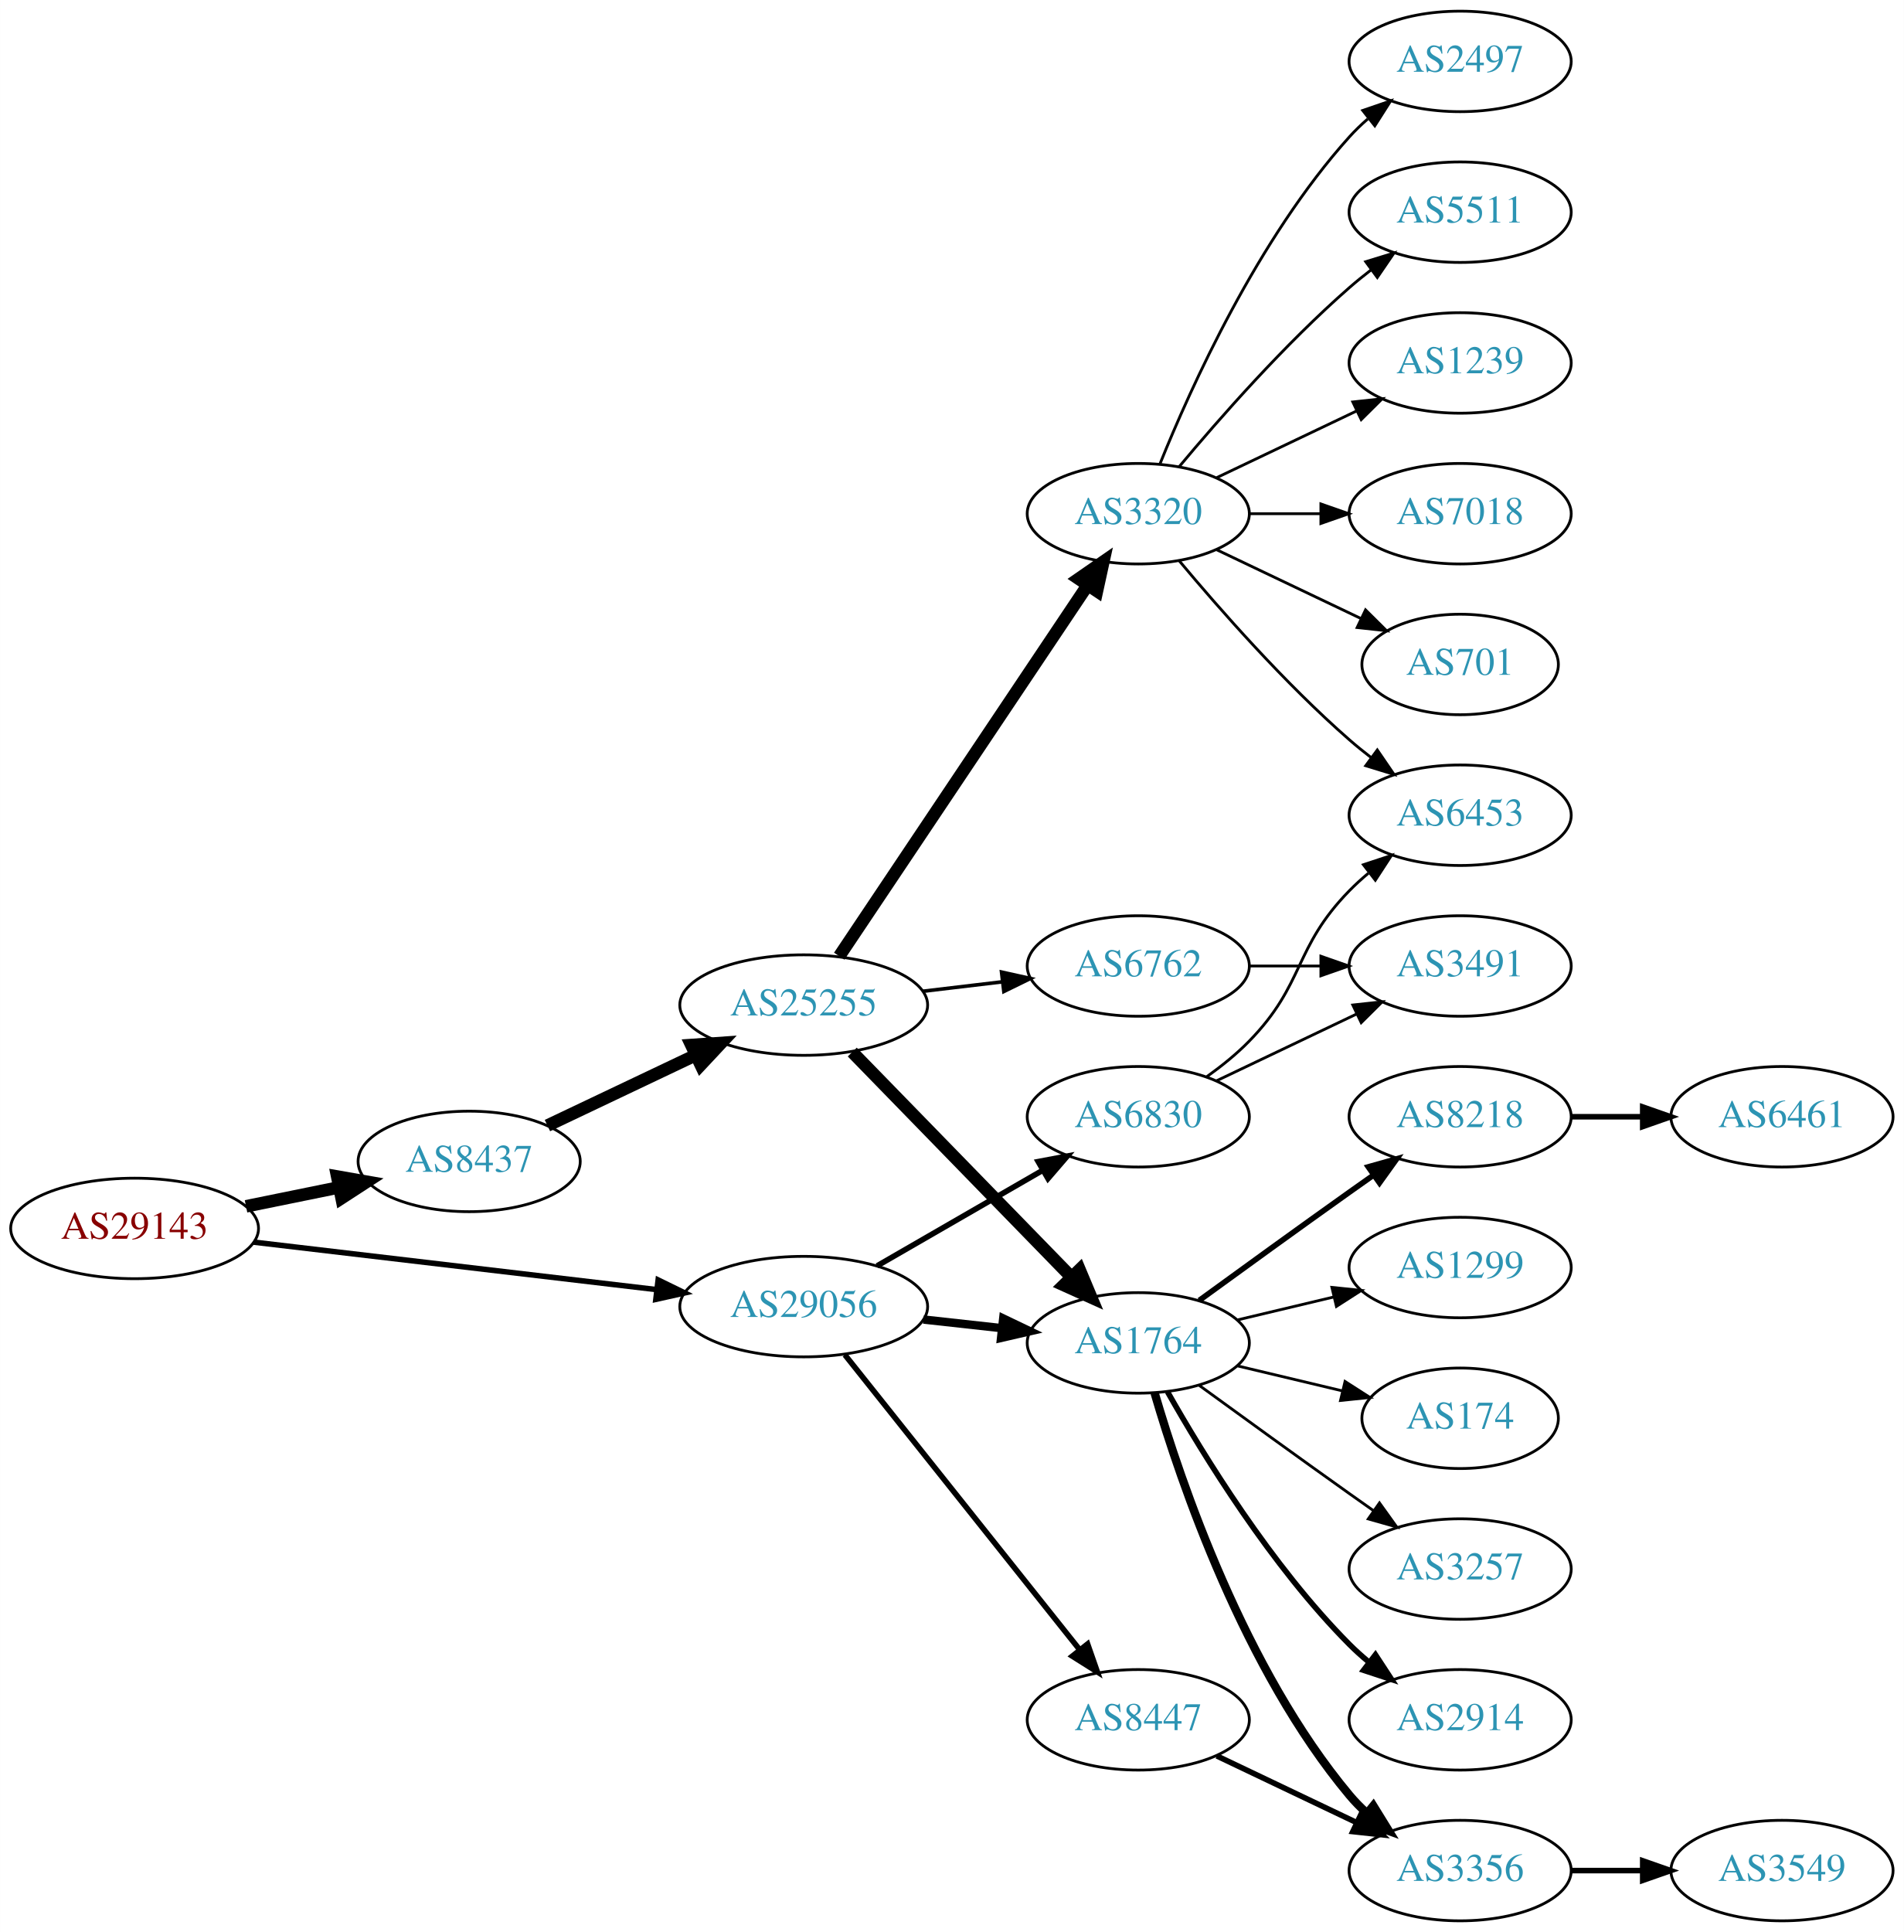
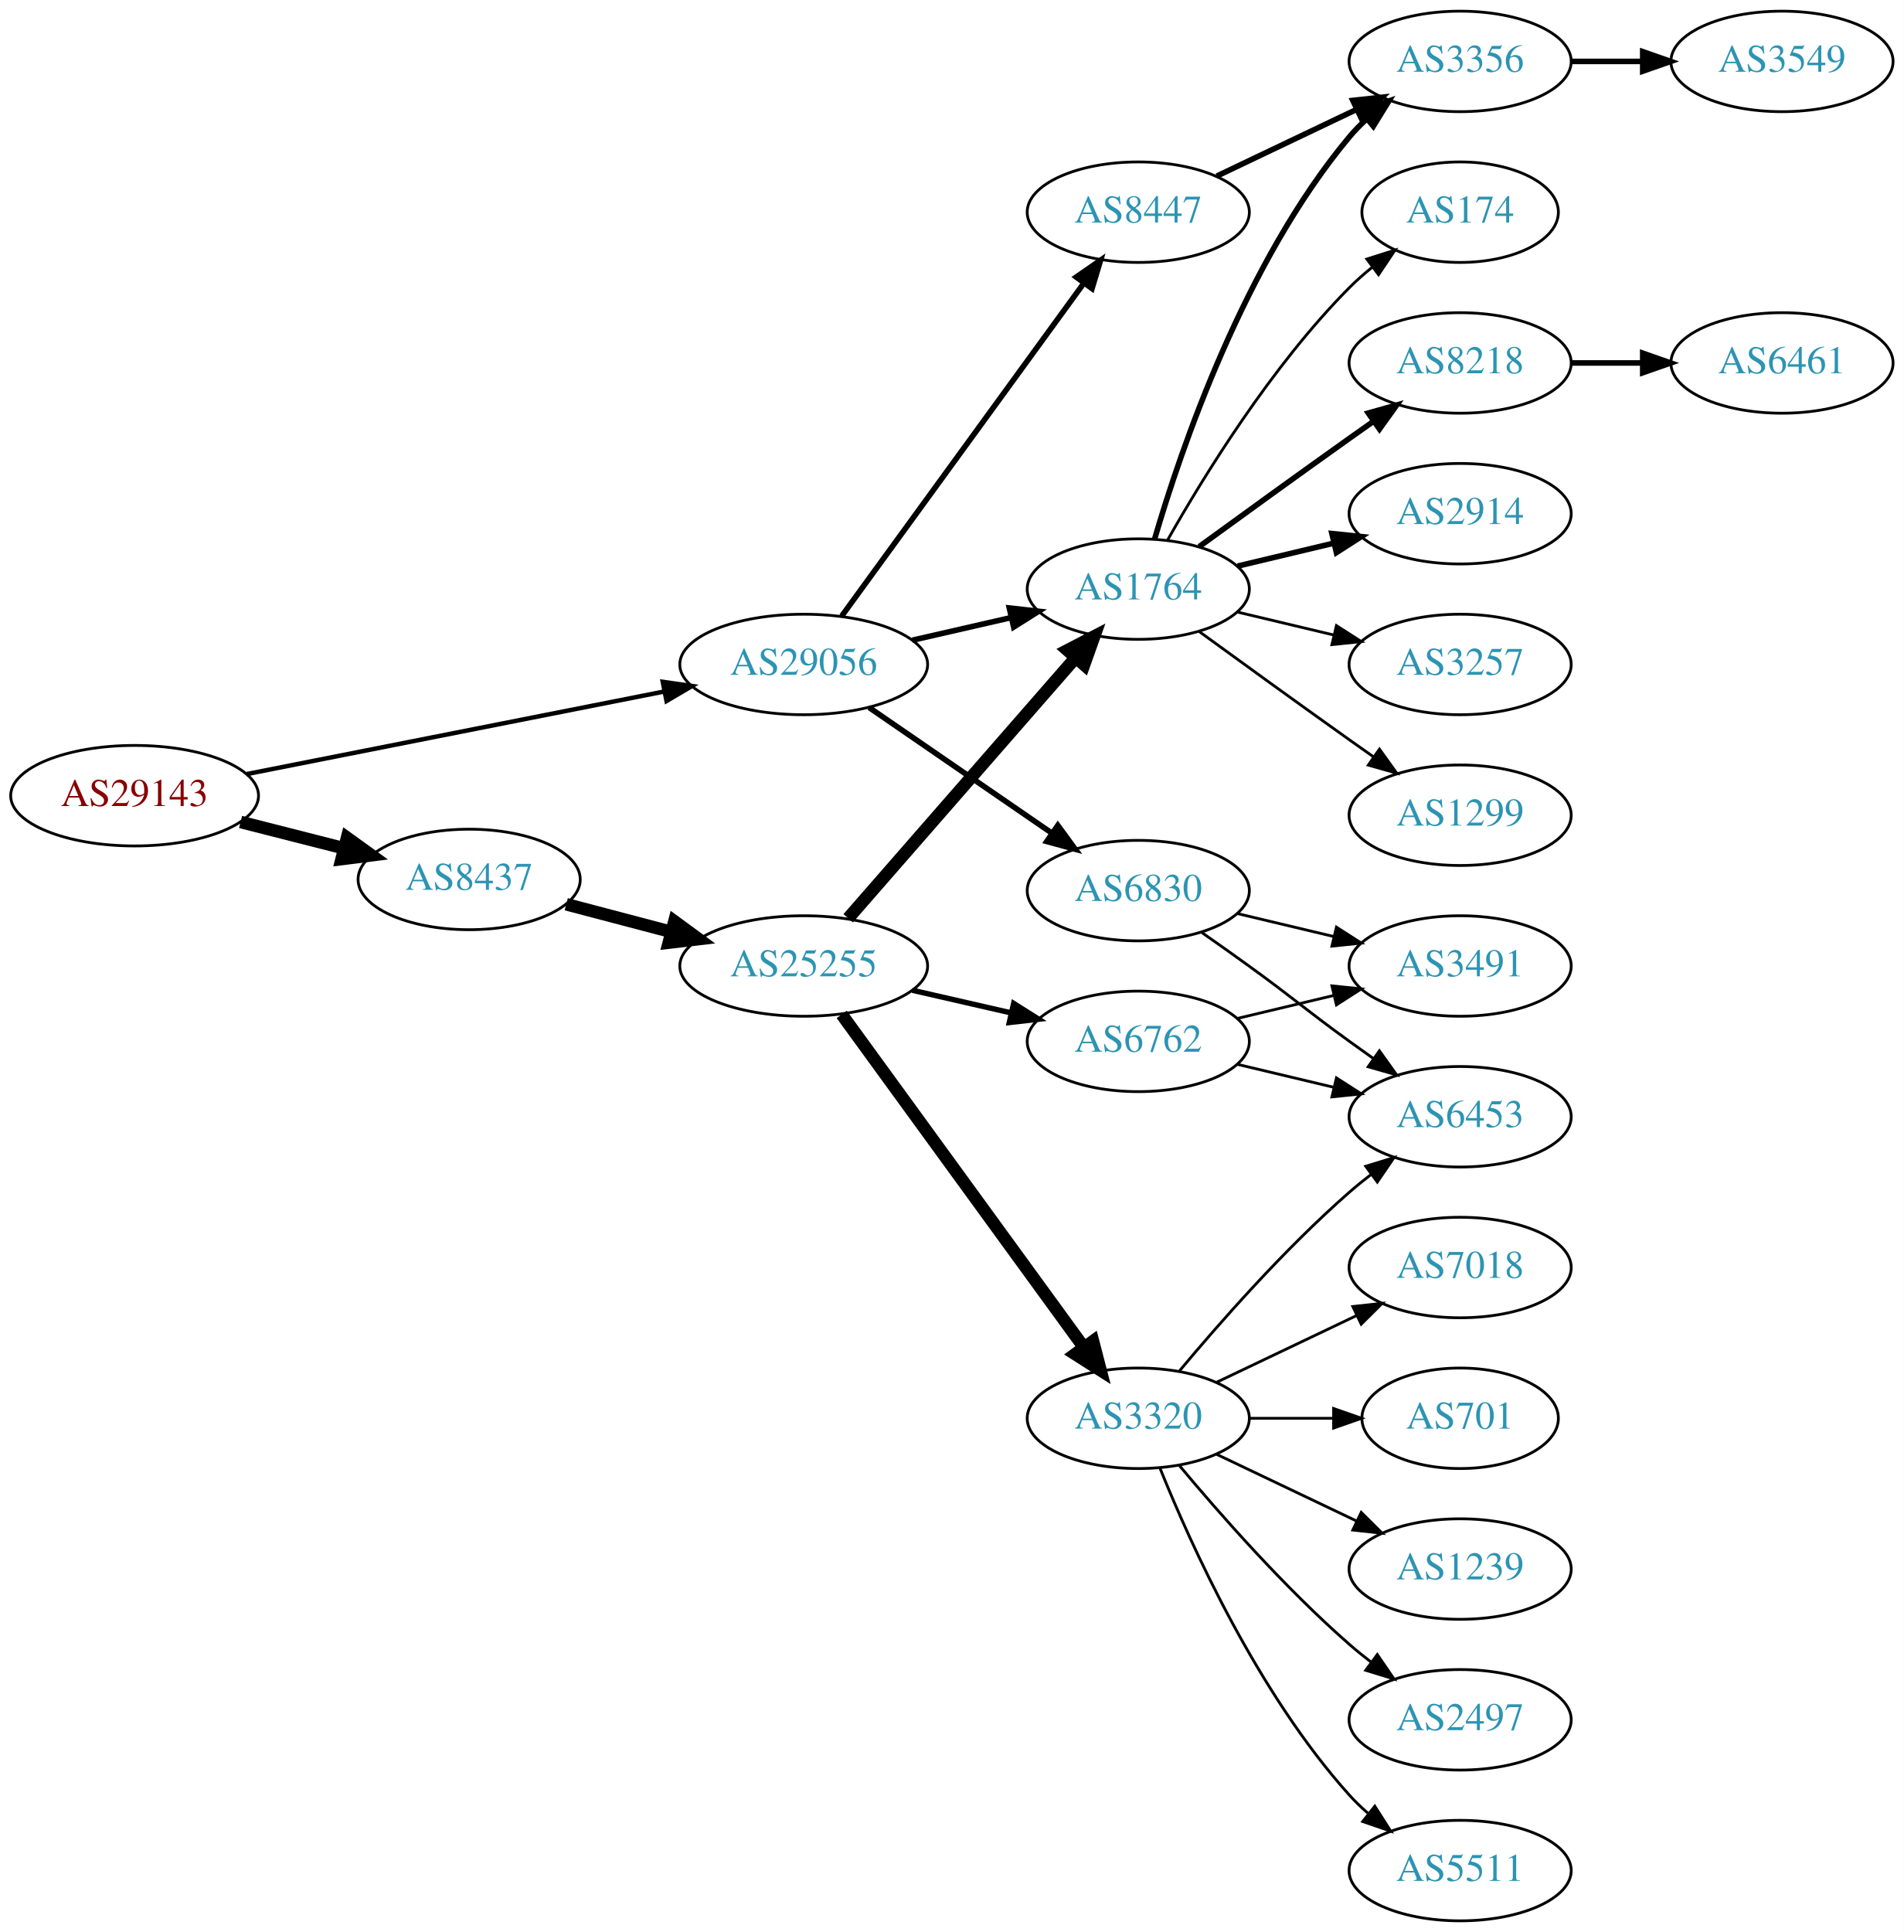
<svg xmlns="http://www.w3.org/2000/svg" xmlns:xlink="http://www.w3.org/1999/xlink" width="682pt" height="692pt" viewBox="0.00 0.00 681.96 692.00">
  <g id="graph0" class="graph" transform="scale(1 1) rotate(0) translate(4 688)">
    <polygon fill="white" stroke="none" points="-4,4 -4,-688 677.956,-688 677.956,4 -4,4" />
    <g id="node1" class="node">
      <g id="a_node1">
        <a xlink:href="/asn/29143" xlink:title="AS29143 ~ Magistrat Graz [AT]">
-           <ellipse fill="#ffffff" stroke="black" cx="44.196" cy="-248" rx="44.393" ry="18" />
-           <text text-anchor="middle" x="44.196" y="-244.3" font-family="Times,serif" font-size="14.00" fill="#880000">AS29143</text>
+           <ellipse fill="#ffffff" stroke="black" cx="44.196" cy="-403" rx="44.393" ry="18" />
+           <text text-anchor="middle" x="44.196" y="-399.3" font-family="Times,serif" font-size="14.00" fill="#880000">AS29143</text>
        </a>
      </g>
    </g>
    <g id="node2" class="node">
      <g id="a_node2">
        <a xlink:href="/asn/8437" xlink:title="AS8437 ~ Hutchison Drei Austria GmbH [AT]">
-           <ellipse fill="#ffffff" stroke="black" cx="164.039" cy="-272" rx="39.794" ry="18" />
-           <text text-anchor="middle" x="164.039" y="-268.3" font-family="Times,serif" font-size="14.00" fill="#2c94b3">AS8437</text>
+           <ellipse fill="#ffffff" stroke="black" cx="164.039" cy="-373" rx="39.794" ry="18" />
+           <text text-anchor="middle" x="164.039" y="-369.3" font-family="Times,serif" font-size="14.00" fill="#2c94b3">AS8437</text>
        </a>
      </g>
    </g>
    <g id="edge1" class="edge">
-       <path fill="none" stroke="black" stroke-width="4.5" d="M84.109,-255.925C94.785,-258.099 106.456,-260.476 117.47,-262.719" />
-       <polygon fill="black" stroke="black" stroke-width="4.5" points="116.768,-266.595 127.352,-264.732 118.339,-258.878 116.768,-266.595" />
+       <path fill="none" stroke="black" stroke-width="4.5" d="M82.159,-393.59C93.866,-390.61 106.922,-387.286 119.07,-384.193" />
+       <polygon fill="black" stroke="black" stroke-width="4.5" points="120.292,-387.945 129.012,-381.662 118.349,-380.314 120.292,-387.945" />
    </g>
    <g id="node3" class="node">
      <g id="a_node3">
        <a xlink:href="/asn/29056" xlink:title="AS29056 ~ Citycom Telekommunikation GmbH [AT]">
-           <ellipse fill="#ffffff" stroke="black" cx="283.881" cy="-220" rx="44.393" ry="18" />
-           <text text-anchor="middle" x="283.881" y="-216.3" font-family="Times,serif" font-size="14.00" fill="#2c94b3">AS29056</text>
+           <ellipse fill="#ffffff" stroke="black" cx="283.881" cy="-450" rx="44.393" ry="18" />
+           <text text-anchor="middle" x="283.881" y="-446.3" font-family="Times,serif" font-size="14.00" fill="#2c94b3">AS29056</text>
        </a>
      </g>
    </g>
    <g id="edge2" class="edge">
-       <path fill="none" stroke="black" stroke-width="1.969" d="M86.87,-243.091C127.052,-238.357 187.969,-231.181 231.215,-226.086" />
-       <polygon fill="black" stroke="black" stroke-width="1.969" points="231.734,-229.55 241.255,-224.904 230.915,-222.598 231.734,-229.55" />
+       <path fill="none" stroke="black" stroke-width="1.588" d="M84.179,-410.708C125.11,-418.802 189.565,-431.548 233.903,-440.315" />
+       <polygon fill="black" stroke="black" stroke-width="1.588" points="233.388,-443.781 243.877,-442.287 234.746,-436.914 233.388,-443.781" />
    </g>
    <g id="node4" class="node">
      <g id="a_node4">
        <a xlink:href="/asn/25255" xlink:title="AS25255 ~ ==&gt; TELE2 AUSTRIA &lt;== [AT]">
-           <ellipse fill="#ffffff" stroke="black" cx="283.881" cy="-328" rx="44.393" ry="18" />
-           <text text-anchor="middle" x="283.881" y="-324.3" font-family="Times,serif" font-size="14.00" fill="#2c94b3">AS25255</text>
+           <ellipse fill="#ffffff" stroke="black" cx="283.881" cy="-342" rx="44.393" ry="18" />
+           <text text-anchor="middle" x="283.881" y="-338.3" font-family="Times,serif" font-size="14.00" fill="#2c94b3">AS25255</text>
        </a>
      </g>
    </g>
    <g id="edge3" class="edge">
-       <path fill="none" stroke="black" stroke-width="4.5" d="M192.074,-284.848C207.784,-292.313 227.821,-301.835 245.074,-310.034" />
-       <polygon fill="black" stroke="black" stroke-width="4.5" points="243.606,-313.695 254.328,-314.431 246.986,-306.583 243.606,-313.695" />
-     </g>
-     <g id="node6" class="node">
-       <g id="a_node6">
+       <path fill="none" stroke="black" stroke-width="4.5" d="M198.808,-364.117C210.507,-361.039 223.835,-357.533 236.376,-354.234" />
+       <polygon fill="black" stroke="black" stroke-width="4.5" points="237.55,-357.996 246.22,-351.644 235.547,-350.38 237.55,-357.996" />
+     </g>
+     <g id="node5" class="node">
+       <g id="a_node5">
        <a xlink:href="/asn/1764" xlink:title="AS1764 ~ NEXTLAYER-AS [AT]">
-           <ellipse fill="#ffffff" stroke="black" cx="403.724" cy="-207" rx="39.794" ry="18" />
-           <text text-anchor="middle" x="403.724" y="-203.3" font-family="Times,serif" font-size="14.00" fill="#2c94b3">AS1764</text>
-         </a>
-       </g>
-     </g>
-     <g id="edge22" class="edge">
-       <path fill="none" stroke="black" stroke-width="3" d="M326.76,-215.38C335.796,-214.383 345.418,-213.322 354.669,-212.301" />
-       <polygon fill="black" stroke="black" stroke-width="3" points="355.35,-215.747 364.906,-211.172 354.582,-208.79 355.35,-215.747" />
+           <ellipse fill="#ffffff" stroke="black" cx="403.724" cy="-477" rx="39.794" ry="18" />
+           <text text-anchor="middle" x="403.724" y="-473.3" font-family="Times,serif" font-size="14.00" fill="#2c94b3">AS1764</text>
+         </a>
+       </g>
+     </g>
+     <g id="edge23" class="edge">
+       <path fill="none" stroke="black" stroke-width="2" d="M322.816,-458.692C334.057,-461.267 346.469,-464.111 358.092,-466.774" />
+       <polygon fill="black" stroke="black" stroke-width="2" points="357.525,-470.235 368.054,-469.057 359.088,-463.412 357.525,-470.235" />
    </g>
    <g id="node23" class="node">
      <g id="a_node23">
        <a xlink:href="/asn/6830" xlink:title="AS6830 ~ LibertyGlobal [AT]">
-           <ellipse fill="#ffffff" stroke="black" cx="403.724" cy="-288" rx="39.794" ry="18" />
-           <text text-anchor="middle" x="403.724" y="-284.3" font-family="Times,serif" font-size="14.00" fill="#2c94b3">AS6830</text>
-         </a>
-       </g>
-     </g>
-     <g id="edge23" class="edge">
-       <path fill="none" stroke="black" stroke-width="2" d="M310.161,-234.588C327.481,-244.582 350.632,-257.941 369.448,-268.799" />
-       <polygon fill="black" stroke="black" stroke-width="2" points="367.881,-271.935 378.292,-273.902 371.38,-265.872 367.881,-271.935" />
+           <ellipse fill="#ffffff" stroke="black" cx="403.724" cy="-369" rx="39.794" ry="18" />
+           <text text-anchor="middle" x="403.724" y="-365.3" font-family="Times,serif" font-size="14.00" fill="#2c94b3">AS6830</text>
+         </a>
+       </g>
+     </g>
+     <g id="edge24" class="edge">
+       <path fill="none" stroke="black" stroke-width="2" d="M307.324,-434.574C325.905,-421.802 352.466,-403.545 372.846,-389.537" />
+       <polygon fill="black" stroke="black" stroke-width="2" points="374.902,-392.371 381.16,-383.822 370.936,-386.602 374.902,-392.371" />
    </g>
    <g id="node24" class="node">
      <g id="a_node24">
        <a xlink:href="/asn/8447" xlink:title="AS8447 ~ A1 Telekom Austria AG [AT]">
-           <ellipse fill="#ffffff" stroke="black" cx="403.724" cy="-72" rx="39.794" ry="18" />
-           <text text-anchor="middle" x="403.724" y="-68.3" font-family="Times,serif" font-size="14.00" fill="#2c94b3">AS8447</text>
-         </a>
-       </g>
-     </g>
-     <g id="edge24" class="edge">
-       <path fill="none" stroke="black" stroke-width="2" d="M298.63,-202.733C319.386,-176.666 358.831,-127.126 382.755,-97.079" />
-       <polygon fill="black" stroke="black" stroke-width="2" points="385.572,-99.16 389.063,-89.157 380.096,-94.8 385.572,-99.16" />
-     </g>
-     <g id="node5" class="node">
-       <g id="a_node5">
+           <ellipse fill="#ffffff" stroke="black" cx="403.724" cy="-612" rx="39.794" ry="18" />
+           <text text-anchor="middle" x="403.724" y="-608.3" font-family="Times,serif" font-size="14.00" fill="#2c94b3">AS8447</text>
+         </a>
+       </g>
+     </g>
+     <g id="edge25" class="edge">
+       <path fill="none" stroke="black" stroke-width="2" d="M297.492,-467.337C318.313,-495.96 359.975,-553.233 384.164,-586.486" />
+       <polygon fill="black" stroke="black" stroke-width="2" points="381.49,-588.76 390.203,-594.788 387.151,-584.642 381.49,-588.76" />
+     </g>
+     <g id="edge4" class="edge">
+       <path fill="none" stroke="black" stroke-width="4.5" d="M299.806,-359.098C320.349,-382.631 357.468,-425.155 381.064,-452.187" />
+       <polygon fill="black" stroke="black" stroke-width="4.5" points="378.378,-455.097 387.92,-460.041 384.31,-449.918 378.378,-455.097" />
+     </g>
+     <g id="node6" class="node">
+       <g id="a_node6">
        <a xlink:href="/asn/3320" xlink:title="AS3320 ~ DTAG [DE]">
-           <ellipse fill="#ffffff" stroke="black" cx="403.724" cy="-504" rx="39.794" ry="18" />
-           <text text-anchor="middle" x="403.724" y="-500.3" font-family="Times,serif" font-size="14.00" fill="#2c94b3">AS3320</text>
-         </a>
-       </g>
-     </g>
-     <g id="edge4" class="edge">
-       <path fill="none" stroke="black" stroke-width="4.5" d="M296.611,-345.519C317.488,-376.699 361.176,-441.948 385.48,-478.245" />
-       <polygon fill="black" stroke="black" stroke-width="4.5" points="382.379,-480.693 391.215,-486.811 388.923,-476.311 382.379,-480.693" />
+           <ellipse fill="#ffffff" stroke="black" cx="403.724" cy="-180" rx="39.794" ry="18" />
+           <text text-anchor="middle" x="403.724" y="-176.3" font-family="Times,serif" font-size="14.00" fill="#2c94b3">AS3320</text>
+         </a>
+       </g>
    </g>
    <g id="edge5" class="edge">
-       <path fill="none" stroke="black" stroke-width="4.5" d="M301.267,-311.175C321.696,-290.198 356.734,-254.222 379.814,-230.523" />
-       <polygon fill="black" stroke="black" stroke-width="4.5" points="382.698,-233.206 386.854,-223.295 377.056,-227.712 382.698,-233.206" />
+       <path fill="none" stroke="black" stroke-width="4.5" d="M297.492,-324.663C318.313,-296.04 359.975,-238.767 384.164,-205.514" />
+       <polygon fill="black" stroke="black" stroke-width="4.5" points="387.505,-207.615 390.203,-197.212 381.136,-202.983 387.505,-207.615" />
    </g>
    <g id="node7" class="node">
      <g id="a_node7">
        <a xlink:href="/asn/6762" xlink:title="AS6762 ~ TELECOM ITALIA SPARKLE S.p.A. [IT]">
-           <ellipse fill="#ffffff" stroke="black" cx="403.724" cy="-342" rx="39.794" ry="18" />
-           <text text-anchor="middle" x="403.724" y="-338.3" font-family="Times,serif" font-size="14.00" fill="#2c94b3">AS6762</text>
+           <ellipse fill="#ffffff" stroke="black" cx="403.724" cy="-315" rx="39.794" ry="18" />
+           <text text-anchor="middle" x="403.724" y="-311.3" font-family="Times,serif" font-size="14.00" fill="#2c94b3">AS6762</text>
        </a>
      </g>
    </g>
    <g id="edge6" class="edge">
-       <path fill="none" stroke="black" stroke-width="1.286" d="M326.428,-332.936C335.674,-334.034 345.547,-335.207 355.018,-336.332" />
-       <polygon fill="black" stroke="black" stroke-width="1.286" points="354.746,-339.825 365.09,-337.529 355.572,-332.874 354.746,-339.825" />
+       <path fill="none" stroke="black" stroke-width="1.929" d="M322.816,-333.308C334.057,-330.733 346.469,-327.889 358.092,-325.226" />
+       <polygon fill="black" stroke="black" stroke-width="1.929" points="359.088,-328.588 368.054,-322.943 357.525,-321.765 359.088,-328.588" />
    </g>
    <g id="node8" class="node">
      <g id="a_node8">
-         <a xlink:href="/asn/701" xlink:title="AS701 ~ UUNET [US]">
-           <ellipse fill="#ffffff" stroke="black" cx="519.017" cy="-450" rx="35.194" ry="18" />
-           <text text-anchor="middle" x="519.017" y="-446.3" font-family="Times,serif" font-size="14.00" fill="#2c94b3">AS701</text>
+         <a xlink:href="/asn/3356" xlink:title="AS3356 ~ Level 3 Parent, LLC [US]">
+           <ellipse fill="#ffffff" stroke="black" cx="519.017" cy="-666" rx="39.794" ry="18" />
+           <text text-anchor="middle" x="519.017" y="-662.3" font-family="Times,serif" font-size="14.00" fill="#2c94b3">AS3356</text>
        </a>
      </g>
    </g>
    <g id="edge7" class="edge">
-       <path fill="none" stroke="black" d="M431.86,-491.066C447.292,-483.71 466.778,-474.423 483.313,-466.541" />
-       <polygon fill="black" stroke="black" points="485.133,-469.551 492.654,-462.089 482.121,-463.232 485.133,-469.551" />
+       <path fill="none" stroke="black" stroke-width="2" d="M409.598,-495.002C418.912,-526.844 441.728,-593.981 479.37,-639 481.241,-641.237 483.339,-643.374 485.565,-645.396" />
+       <polygon fill="black" stroke="black" stroke-width="2" points="483.509,-648.234 493.484,-651.804 487.912,-642.793 483.509,-648.234" />
    </g>
    <g id="node9" class="node">
      <g id="a_node9">
-         <a xlink:href="/asn/2497" xlink:title="AS2497 ~ Internet Initiative Japan Inc. [JP]">
-           <ellipse fill="#ffffff" stroke="black" cx="519.017" cy="-666" rx="39.794" ry="18" />
-           <text text-anchor="middle" x="519.017" y="-662.3" font-family="Times,serif" font-size="14.00" fill="#2c94b3">AS2497</text>
+         <a xlink:href="/asn/3257" xlink:title="AS3257 ~ GTT [DE]">
+           <ellipse fill="#ffffff" stroke="black" cx="519.017" cy="-450" rx="39.794" ry="18" />
+           <text text-anchor="middle" x="519.017" y="-446.3" font-family="Times,serif" font-size="14.00" fill="#2c94b3">AS3257</text>
        </a>
      </g>
    </g>
    <g id="edge8" class="edge">
-       <path fill="none" stroke="black" d="M411.472,-521.787C422.523,-549.243 446.576,-602.578 479.37,-639 481.373,-641.224 483.591,-643.363 485.924,-645.397" />
-       <polygon fill="black" stroke="black" points="484.122,-648.433 494.143,-651.873 488.454,-642.935 484.122,-648.433" />
+       <path fill="none" stroke="black" d="M439.331,-468.752C450.202,-466.162 462.357,-463.265 473.799,-460.538" />
+       <polygon fill="black" stroke="black" points="474.705,-463.92 483.621,-458.197 473.082,-457.111 474.705,-463.92" />
    </g>
    <g id="node10" class="node">
      <g id="a_node10">
-         <a xlink:href="/asn/6453" xlink:title="AS6453 ~ TATA COMMUNICATIONS (AMERICA) INC [US]">
+         <a xlink:href="/asn/1299" xlink:title="AS1299 ~ Telia Carrier [EU]">
          <ellipse fill="#ffffff" stroke="black" cx="519.017" cy="-396" rx="39.794" ry="18" />
-           <text text-anchor="middle" x="519.017" y="-392.3" font-family="Times,serif" font-size="14.00" fill="#2c94b3">AS6453</text>
+           <text text-anchor="middle" x="519.017" y="-392.3" font-family="Times,serif" font-size="14.00" fill="#2c94b3">AS1299</text>
        </a>
      </g>
    </g>
    <g id="edge9" class="edge">
-       <path fill="none" stroke="black" d="M418.354,-487.183C432.636,-470.071 456.183,-443.255 479.37,-423 481.836,-420.846 484.475,-418.706 487.172,-416.628" />
-       <polygon fill="black" stroke="black" points="489.345,-419.375 495.326,-410.63 485.197,-413.736 489.345,-419.375" />
+       <path fill="none" stroke="black" d="M425.572,-461.778C440.506,-450.909 461.12,-435.975 479.37,-423 482.191,-420.995 485.134,-418.915 488.082,-416.841" />
+       <polygon fill="black" stroke="black" points="490.128,-419.681 496.306,-411.074 486.109,-413.95 490.128,-419.681" />
    </g>
    <g id="node11" class="node">
      <g id="a_node11">
-         <a xlink:href="/asn/5511" xlink:title="AS5511 ~ Orange S.A. [FR]">
-           <ellipse fill="#ffffff" stroke="black" cx="519.017" cy="-612" rx="39.794" ry="18" />
-           <text text-anchor="middle" x="519.017" y="-608.3" font-family="Times,serif" font-size="14.00" fill="#2c94b3">AS5511</text>
+         <a xlink:href="/asn/174" xlink:title="AS174 ~ Cogent Communications [US]">
+           <ellipse fill="#ffffff" stroke="black" cx="519.017" cy="-612" rx="35.194" ry="18" />
+           <text text-anchor="middle" x="519.017" y="-608.3" font-family="Times,serif" font-size="14.00" fill="#2c94b3">AS174</text>
        </a>
      </g>
    </g>
    <g id="edge10" class="edge">
-       <path fill="none" stroke="black" d="M418.354,-520.817C432.636,-537.929 456.183,-564.745 479.37,-585 481.836,-587.154 484.475,-589.294 487.172,-591.372" />
-       <polygon fill="black" stroke="black" points="485.197,-594.264 495.326,-597.37 489.345,-588.625 485.197,-594.264" />
+       <path fill="none" stroke="black" d="M414.184,-494.49C426.965,-517.096 451.398,-556.886 479.37,-585 481.871,-587.513 484.631,-589.949 487.492,-592.261" />
+       <polygon fill="black" stroke="black" points="485.591,-595.21 495.689,-598.413 489.793,-589.611 485.591,-595.21" />
    </g>
    <g id="node12" class="node">
      <g id="a_node12">
-         <a xlink:href="/asn/1239" xlink:title="AS1239 ~ Sprint [US]">
+         <a xlink:href="/asn/8218" xlink:title="AS8218 ~ legacy Neotelecoms [FR]">
          <ellipse fill="#ffffff" stroke="black" cx="519.017" cy="-558" rx="39.794" ry="18" />
-           <text text-anchor="middle" x="519.017" y="-554.3" font-family="Times,serif" font-size="14.00" fill="#2c94b3">AS1239</text>
+           <text text-anchor="middle" x="519.017" y="-554.3" font-family="Times,serif" font-size="14.00" fill="#2c94b3">AS8218</text>
        </a>
      </g>
    </g>
    <g id="edge11" class="edge">
-       <path fill="none" stroke="black" d="M431.86,-516.934C446.854,-524.081 465.675,-533.052 481.898,-540.785" />
-       <polygon fill="black" stroke="black" points="480.569,-544.028 491.102,-545.171 483.581,-537.709 480.569,-544.028" />
+       <path fill="none" stroke="black" stroke-width="2" d="M425.572,-492.222C440.506,-503.091 461.12,-518.025 479.37,-531 482.191,-533.005 485.134,-535.085 488.082,-537.159" />
+       <polygon fill="black" stroke="black" stroke-width="2" points="486.109,-540.05 496.306,-542.926 490.128,-534.319 486.109,-540.05" />
    </g>
    <g id="node13" class="node">
      <g id="a_node13">
-         <a xlink:href="/asn/7018" xlink:title="AS7018 ~ AT&amp;T Services, Inc. [US]">
+         <a xlink:href="/asn/2914" xlink:title="AS2914 ~ NTT America, Inc. [US]">
          <ellipse fill="#ffffff" stroke="black" cx="519.017" cy="-504" rx="39.794" ry="18" />
-           <text text-anchor="middle" x="519.017" y="-500.3" font-family="Times,serif" font-size="14.00" fill="#2c94b3">AS7018</text>
+           <text text-anchor="middle" x="519.017" y="-500.3" font-family="Times,serif" font-size="14.00" fill="#2c94b3">AS2914</text>
        </a>
      </g>
    </g>
    <g id="edge12" class="edge">
-       <path fill="none" stroke="black" d="M443.396,-504C451.599,-504 460.363,-504 468.895,-504" />
-       <polygon fill="black" stroke="black" points="469.134,-507.5 479.134,-504 469.134,-500.5 469.134,-507.5" />
-     </g>
-     <g id="node14" class="node">
-       <g id="a_node14">
-         <a xlink:href="/asn/3356" xlink:title="AS3356 ~ Level 3 Parent, LLC [US]">
-           <ellipse fill="#ffffff" stroke="black" cx="519.017" cy="-18" rx="39.794" ry="18" />
-           <text text-anchor="middle" x="519.017" y="-14.3" font-family="Times,serif" font-size="14.00" fill="#2c94b3">AS3356</text>
-         </a>
-       </g>
-     </g>
-     <g id="edge13" class="edge">
-       <path fill="none" stroke="black" stroke-width="3" d="M409.598,-188.998C418.912,-157.156 441.728,-90.019 479.37,-45 481.241,-42.763 483.339,-40.626 485.565,-38.604" />
-       <polygon fill="black" stroke="black" stroke-width="3" points="487.912,-41.208 493.484,-32.196 483.509,-35.766 487.912,-41.208" />
+       <path fill="none" stroke="black" stroke-width="2" d="M439.331,-485.248C450.202,-487.838 462.357,-490.735 473.799,-493.462" />
+       <polygon fill="black" stroke="black" stroke-width="2" points="473.082,-496.889 483.621,-495.803 474.705,-490.08 473.082,-496.889" />
    </g>
    <g id="node15" class="node">
      <g id="a_node15">
-         <a xlink:href="/asn/3257" xlink:title="AS3257 ~ GTT [DE]">
-           <ellipse fill="#ffffff" stroke="black" cx="519.017" cy="-126" rx="39.794" ry="18" />
-           <text text-anchor="middle" x="519.017" y="-122.3" font-family="Times,serif" font-size="14.00" fill="#2c94b3">AS3257</text>
+         <a xlink:href="/asn/2497" xlink:title="AS2497 ~ Internet Initiative Japan Inc. [JP]">
+           <ellipse fill="#ffffff" stroke="black" cx="519.017" cy="-72" rx="39.794" ry="18" />
+           <text text-anchor="middle" x="519.017" y="-68.3" font-family="Times,serif" font-size="14.00" fill="#2c94b3">AS2497</text>
        </a>
      </g>
    </g>
    <g id="edge14" class="edge">
-       <path fill="none" stroke="black" d="M425.572,-191.778C440.506,-180.909 461.12,-165.975 479.37,-153 482.191,-150.995 485.134,-148.915 488.082,-146.841" />
-       <polygon fill="black" stroke="black" points="490.128,-149.681 496.306,-141.074 486.109,-143.95 490.128,-149.681" />
+       <path fill="none" stroke="black" d="M418.354,-163.183C432.636,-146.071 456.183,-119.255 479.37,-99 481.836,-96.846 484.475,-94.706 487.172,-92.628" />
+       <polygon fill="black" stroke="black" points="489.345,-95.375 495.326,-86.63 485.197,-89.736 489.345,-95.375" />
    </g>
    <g id="node16" class="node">
      <g id="a_node16">
-         <a xlink:href="/asn/2914" xlink:title="AS2914 ~ NTT America, Inc. [US]">
-           <ellipse fill="#ffffff" stroke="black" cx="519.017" cy="-72" rx="39.794" ry="18" />
-           <text text-anchor="middle" x="519.017" y="-68.3" font-family="Times,serif" font-size="14.00" fill="#2c94b3">AS2914</text>
+         <a xlink:href="/asn/5511" xlink:title="AS5511 ~ Orange S.A. [FR]">
+           <ellipse fill="#ffffff" stroke="black" cx="519.017" cy="-18" rx="39.794" ry="18" />
+           <text text-anchor="middle" x="519.017" y="-14.3" font-family="Times,serif" font-size="14.00" fill="#2c94b3">AS5511</text>
        </a>
      </g>
    </g>
    <g id="edge15" class="edge">
-       <path fill="none" stroke="black" stroke-width="2" d="M414.184,-189.51C426.965,-166.904 451.398,-127.114 479.37,-99 481.481,-96.879 483.777,-94.812 486.163,-92.829" />
-       <polygon fill="black" stroke="black" stroke-width="2" points="488.678,-95.31 494.478,-86.444 484.415,-89.758 488.678,-95.31" />
+       <path fill="none" stroke="black" d="M411.472,-162.213C422.523,-134.757 446.576,-81.422 479.37,-45 481.373,-42.776 483.591,-40.637 485.924,-38.603" />
+       <polygon fill="black" stroke="black" points="488.454,-41.065 494.143,-32.127 484.122,-35.567 488.454,-41.065" />
    </g>
    <g id="node17" class="node">
      <g id="a_node17">
-         <a xlink:href="/asn/8218" xlink:title="AS8218 ~ legacy Neotelecoms [FR]">
-           <ellipse fill="#ffffff" stroke="black" cx="519.017" cy="-288" rx="39.794" ry="18" />
-           <text text-anchor="middle" x="519.017" y="-284.3" font-family="Times,serif" font-size="14.00" fill="#2c94b3">AS8218</text>
+         <a xlink:href="/asn/7018" xlink:title="AS7018 ~ AT&amp;T Services, Inc. [US]">
+           <ellipse fill="#ffffff" stroke="black" cx="519.017" cy="-234" rx="39.794" ry="18" />
+           <text text-anchor="middle" x="519.017" y="-230.3" font-family="Times,serif" font-size="14.00" fill="#2c94b3">AS7018</text>
        </a>
      </g>
    </g>
    <g id="edge16" class="edge">
-       <path fill="none" stroke="black" stroke-width="2" d="M425.572,-222.222C440.506,-233.091 461.12,-248.025 479.37,-261 482.191,-263.005 485.134,-265.085 488.082,-267.159" />
-       <polygon fill="black" stroke="black" stroke-width="2" points="486.109,-270.05 496.306,-272.926 490.128,-264.319 486.109,-270.05" />
+       <path fill="none" stroke="black" d="M431.86,-192.934C446.854,-200.081 465.675,-209.052 481.898,-216.785" />
+       <polygon fill="black" stroke="black" points="480.569,-220.028 491.102,-221.171 483.581,-213.709 480.569,-220.028" />
    </g>
    <g id="node18" class="node">
      <g id="a_node18">
-         <a xlink:href="/asn/1299" xlink:title="AS1299 ~ Telia Carrier [EU]">
-           <ellipse fill="#ffffff" stroke="black" cx="519.017" cy="-234" rx="39.794" ry="18" />
-           <text text-anchor="middle" x="519.017" y="-230.3" font-family="Times,serif" font-size="14.00" fill="#2c94b3">AS1299</text>
+         <a xlink:href="/asn/701" xlink:title="AS701 ~ UUNET [US]">
+           <ellipse fill="#ffffff" stroke="black" cx="519.017" cy="-180" rx="35.194" ry="18" />
+           <text text-anchor="middle" x="519.017" y="-176.3" font-family="Times,serif" font-size="14.00" fill="#2c94b3">AS701</text>
        </a>
      </g>
    </g>
    <g id="edge17" class="edge">
-       <path fill="none" stroke="black" d="M439.331,-215.248C450.202,-217.838 462.357,-220.735 473.799,-223.462" />
-       <polygon fill="black" stroke="black" points="473.082,-226.889 483.621,-225.803 474.705,-220.08 473.082,-226.889" />
+       <path fill="none" stroke="black" d="M443.396,-180C453.101,-180 463.592,-180 473.555,-180" />
+       <polygon fill="black" stroke="black" points="473.691,-183.5 483.691,-180 473.691,-176.5 473.691,-183.5" />
    </g>
    <g id="node19" class="node">
      <g id="a_node19">
-         <a xlink:href="/asn/174" xlink:title="AS174 ~ Cogent Communications [US]">
-           <ellipse fill="#ffffff" stroke="black" cx="519.017" cy="-180" rx="35.194" ry="18" />
-           <text text-anchor="middle" x="519.017" y="-176.3" font-family="Times,serif" font-size="14.00" fill="#2c94b3">AS174</text>
+         <a xlink:href="/asn/1239" xlink:title="AS1239 ~ Sprint [US]">
+           <ellipse fill="#ffffff" stroke="black" cx="519.017" cy="-126" rx="39.794" ry="18" />
+           <text text-anchor="middle" x="519.017" y="-122.3" font-family="Times,serif" font-size="14.00" fill="#2c94b3">AS1239</text>
        </a>
      </g>
    </g>
    <g id="edge18" class="edge">
-       <path fill="none" stroke="black" d="M439.331,-198.752C451.125,-195.942 464.43,-192.771 476.698,-189.847" />
-       <polygon fill="black" stroke="black" points="477.787,-193.186 486.703,-187.463 476.164,-186.376 477.787,-193.186" />
+       <path fill="none" stroke="black" d="M431.86,-167.066C446.854,-159.919 465.675,-150.948 481.898,-143.215" />
+       <polygon fill="black" stroke="black" points="483.581,-146.291 491.102,-138.829 480.569,-139.972 483.581,-146.291" />
    </g>
    <g id="node20" class="node">
      <g id="a_node20">
+         <a xlink:href="/asn/6453" xlink:title="AS6453 ~ TATA COMMUNICATIONS (AMERICA) INC [US]">
+           <ellipse fill="#ffffff" stroke="black" cx="519.017" cy="-288" rx="39.794" ry="18" />
+           <text text-anchor="middle" x="519.017" y="-284.3" font-family="Times,serif" font-size="14.00" fill="#2c94b3">AS6453</text>
+         </a>
+       </g>
+     </g>
+     <g id="edge19" class="edge">
+       <path fill="none" stroke="black" d="M418.354,-196.817C432.636,-213.929 456.183,-240.745 479.37,-261 481.836,-263.154 484.475,-265.294 487.172,-267.372" />
+       <polygon fill="black" stroke="black" points="485.197,-270.264 495.326,-273.37 489.345,-264.625 485.197,-270.264" />
+     </g>
+     <g id="edge21" class="edge">
+       <path fill="none" stroke="black" d="M439.331,-306.752C450.202,-304.162 462.357,-301.265 473.799,-298.538" />
+       <polygon fill="black" stroke="black" points="474.705,-301.92 483.621,-296.197 473.082,-295.111 474.705,-301.92" />
+     </g>
+     <g id="node21" class="node">
+       <g id="a_node21">
        <a xlink:href="/asn/3491" xlink:title="AS3491 ~ PCCW Global, Inc. [US]">
          <ellipse fill="#ffffff" stroke="black" cx="519.017" cy="-342" rx="39.794" ry="18" />
          <text text-anchor="middle" x="519.017" y="-338.3" font-family="Times,serif" font-size="14.00" fill="#2c94b3">AS3491</text>
        </a>
      </g>
    </g>
-     <g id="edge19" class="edge">
-       <path fill="none" stroke="black" d="M443.396,-342C451.599,-342 460.363,-342 468.895,-342" />
-       <polygon fill="black" stroke="black" points="469.134,-345.5 479.134,-342 469.134,-338.5 469.134,-345.5" />
-     </g>
-     <g id="node21" class="node">
-       <g id="a_node21">
+     <g id="edge20" class="edge">
+       <path fill="none" stroke="black" d="M439.331,-323.248C450.202,-325.838 462.357,-328.735 473.799,-331.462" />
+       <polygon fill="black" stroke="black" points="473.082,-334.889 483.621,-333.803 474.705,-328.08 473.082,-334.889" />
+     </g>
+     <g id="node14" class="node">
+       <g id="a_node14">
        <a xlink:href="/asn/3549" xlink:title="AS3549 ~ Level 3 Parent, LLC [US]">
-           <ellipse fill="#ffffff" stroke="black" cx="634.31" cy="-18" rx="39.794" ry="18" />
-           <text text-anchor="middle" x="634.31" y="-14.3" font-family="Times,serif" font-size="14.00" fill="#2c94b3">AS3549</text>
-         </a>
-       </g>
-     </g>
-     <g id="edge20" class="edge">
-       <path fill="none" stroke="black" stroke-width="2" d="M558.689,-18C566.892,-18 575.656,-18 584.188,-18" />
-       <polygon fill="black" stroke="black" stroke-width="2" points="584.427,-21.5 594.427,-18 584.427,-14.5 584.427,-21.5" />
+           <ellipse fill="#ffffff" stroke="black" cx="634.31" cy="-666" rx="39.794" ry="18" />
+           <text text-anchor="middle" x="634.31" y="-662.3" font-family="Times,serif" font-size="14.00" fill="#2c94b3">AS3549</text>
+         </a>
+       </g>
+     </g>
+     <g id="edge13" class="edge">
+       <path fill="none" stroke="black" stroke-width="2" d="M558.689,-666C566.892,-666 575.656,-666 584.188,-666" />
+       <polygon fill="black" stroke="black" stroke-width="2" points="584.427,-669.5 594.427,-666 584.427,-662.5 584.427,-669.5" />
    </g>
    <g id="node22" class="node">
      <g id="a_node22">
        <a xlink:href="/asn/6461" xlink:title="AS6461 ~ Zayo Bandwidth [US]">
-           <ellipse fill="#ffffff" stroke="black" cx="634.31" cy="-288" rx="39.794" ry="18" />
-           <text text-anchor="middle" x="634.31" y="-284.3" font-family="Times,serif" font-size="14.00" fill="#2c94b3">AS6461</text>
-         </a>
-       </g>
-     </g>
-     <g id="edge21" class="edge">
-       <path fill="none" stroke="black" stroke-width="2" d="M558.689,-288C566.892,-288 575.656,-288 584.188,-288" />
-       <polygon fill="black" stroke="black" stroke-width="2" points="584.427,-291.5 594.427,-288 584.427,-284.5 584.427,-291.5" />
-     </g>
-     <g id="edge25" class="edge">
-       <path fill="none" stroke="black" d="M428.318,-302.389C433.574,-306.148 438.906,-310.437 443.37,-315 463.543,-335.617 459.198,-348.383 479.37,-369 481.463,-371.139 483.746,-373.218 486.123,-375.21" />
-       <polygon fill="black" stroke="black" points="484.367,-378.275 494.423,-381.611 488.641,-372.732 484.367,-378.275" />
+           <ellipse fill="#ffffff" stroke="black" cx="634.31" cy="-558" rx="39.794" ry="18" />
+           <text text-anchor="middle" x="634.31" y="-554.3" font-family="Times,serif" font-size="14.00" fill="#2c94b3">AS6461</text>
+         </a>
+       </g>
+     </g>
+     <g id="edge22" class="edge">
+       <path fill="none" stroke="black" stroke-width="2" d="M558.689,-558C566.892,-558 575.656,-558 584.188,-558" />
+       <polygon fill="black" stroke="black" stroke-width="2" points="584.427,-561.5 594.427,-558 584.427,-554.5 584.427,-561.5" />
+     </g>
+     <g id="edge27" class="edge">
+       <path fill="none" stroke="black" d="M426.481,-353.991C432.015,-350.121 437.934,-345.936 443.37,-342 459.57,-330.271 463.17,-326.729 479.37,-315 482.173,-312.971 485.105,-310.875 488.045,-308.79" />
+       <polygon fill="black" stroke="black" points="490.096,-311.627 496.26,-303.009 486.068,-305.903 490.096,-311.627" />
    </g>
    <g id="edge26" class="edge">
-       <path fill="none" stroke="black" d="M431.86,-300.934C446.854,-308.081 465.675,-317.052 481.898,-324.785" />
-       <polygon fill="black" stroke="black" points="480.569,-328.028 491.102,-329.171 483.581,-321.709 480.569,-328.028" />
-     </g>
-     <g id="edge27" class="edge">
-       <path fill="none" stroke="black" stroke-width="2" d="M431.86,-59.066C446.854,-51.919 465.675,-42.948 481.898,-35.215" />
-       <polygon fill="black" stroke="black" stroke-width="2" points="483.581,-38.291 491.102,-30.829 480.569,-31.972 483.581,-38.291" />
+       <path fill="none" stroke="black" d="M439.331,-360.752C450.202,-358.162 462.357,-355.265 473.799,-352.538" />
+       <polygon fill="black" stroke="black" points="474.705,-355.92 483.621,-350.197 473.082,-349.111 474.705,-355.92" />
+     </g>
+     <g id="edge28" class="edge">
+       <path fill="none" stroke="black" stroke-width="2" d="M431.86,-624.934C446.854,-632.081 465.675,-641.052 481.898,-648.785" />
+       <polygon fill="black" stroke="black" stroke-width="2" points="480.569,-652.028 491.102,-653.171 483.581,-645.709 480.569,-652.028" />
    </g>
  </g>
</svg>
